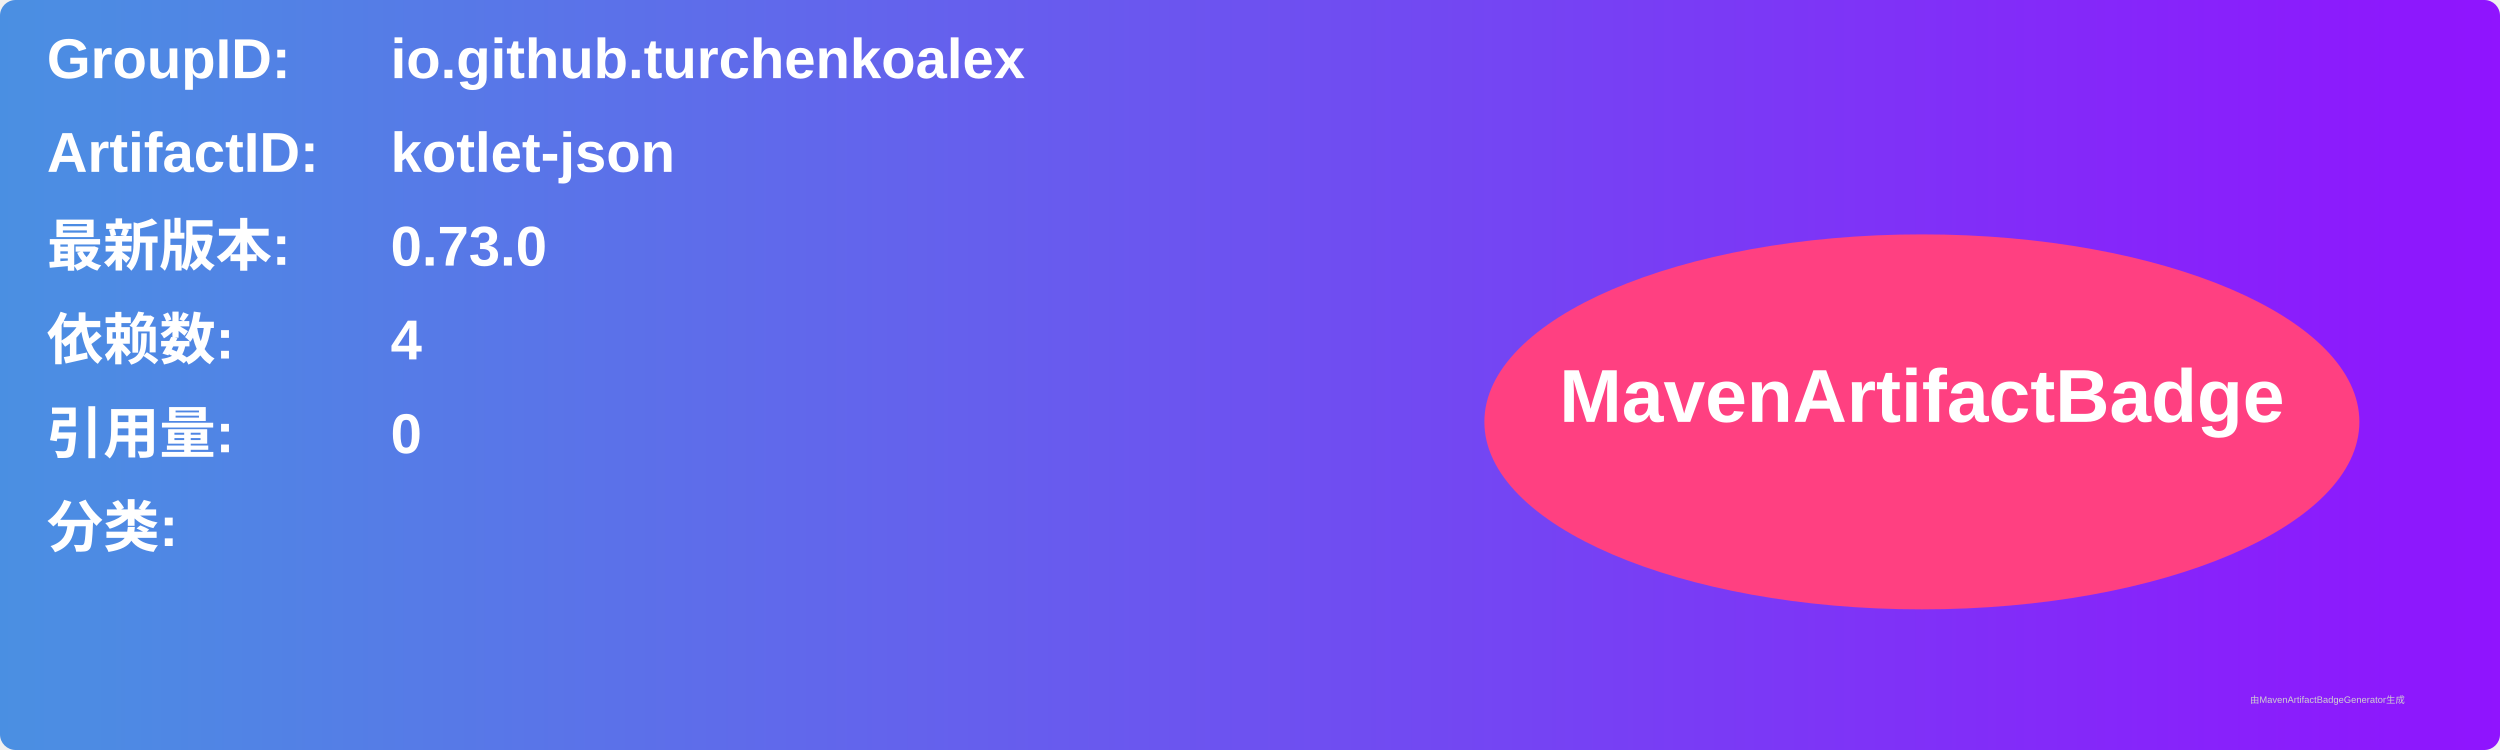
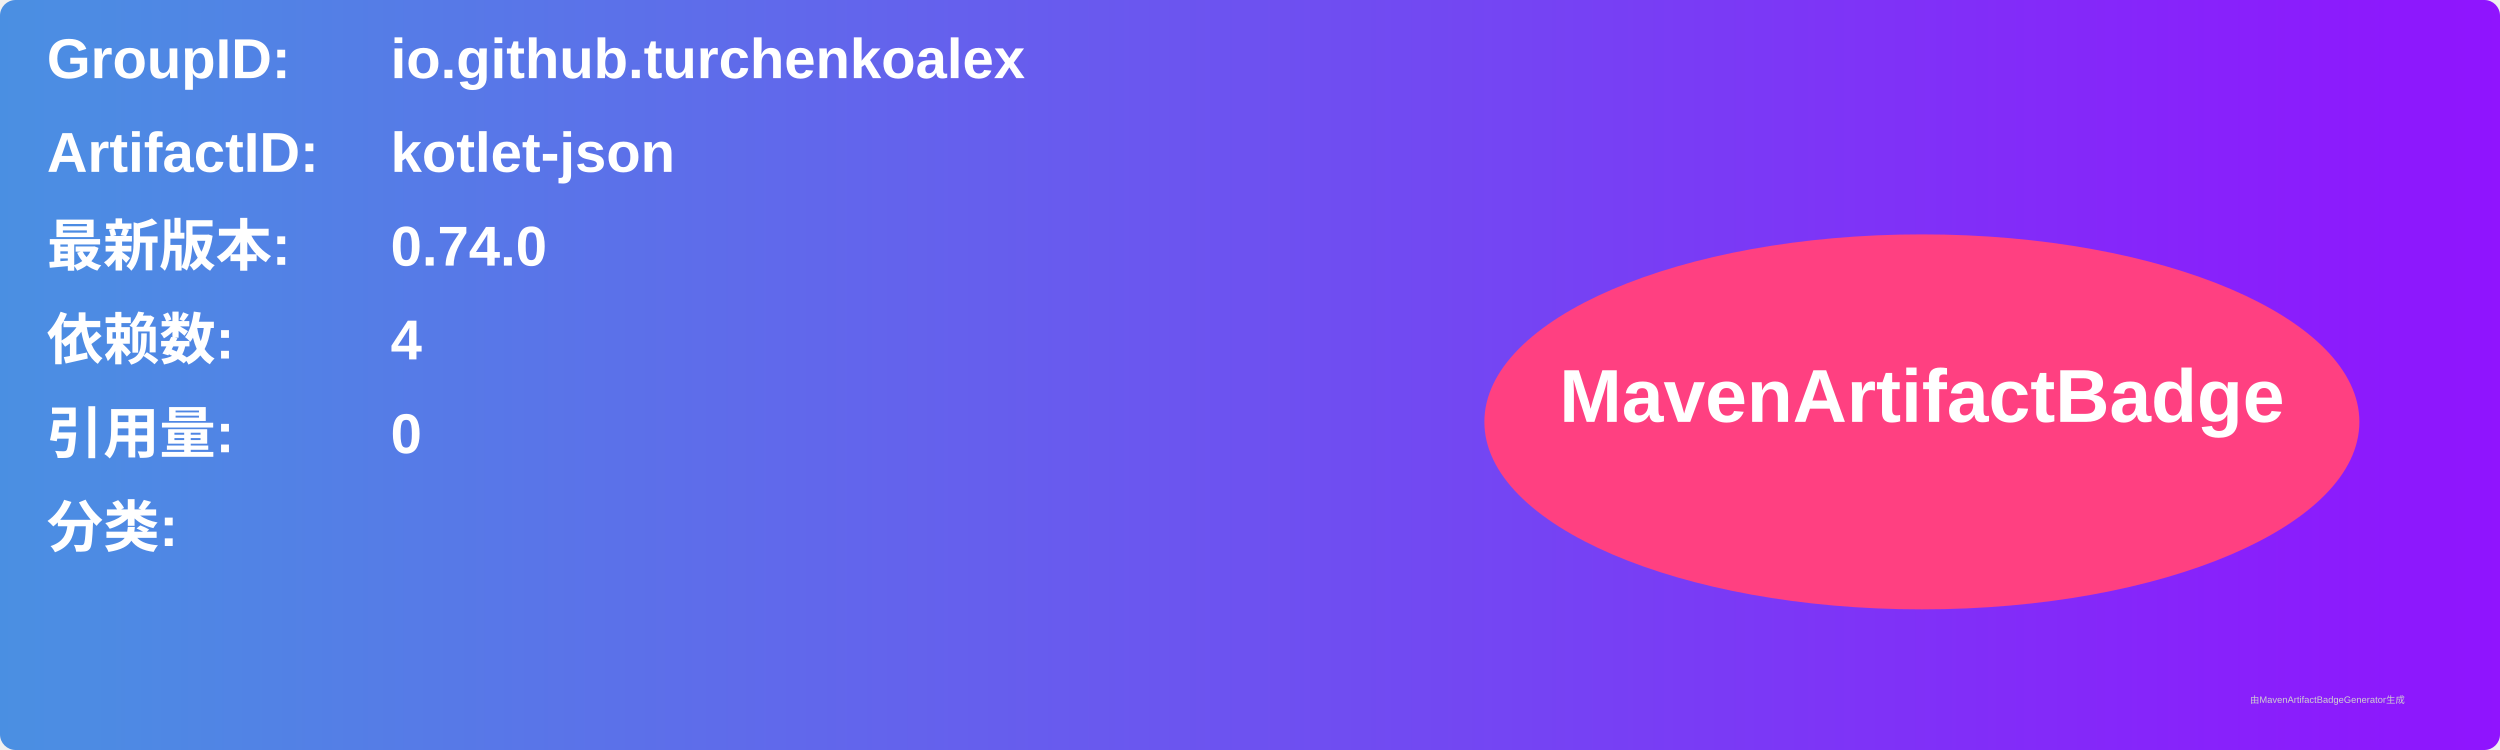
<svg xmlns="http://www.w3.org/2000/svg" width="800" height="240" viewBox="0 0 800 240">
  <linearGradient id="grad" x1="0%" y1="0%" x2="100%" y2="0%">
    <stop offset="0%" stop-color="#4a90e2" />
    <stop offset="100%" stop-color="#9013fe" />
  </linearGradient>
  <rect width="100%" height="100%" rx="5" ry="5" fill="url(#grad)" />
  <g transform="translate(15, 15)">
    <text x="0" y="10" font-family="Arial" font-size="18" fill="white" font-weight="bold" width="260">GroupID:</text>
    <text x="110" y="10" font-family="Arial" font-size="18" fill="white" font-weight="bold" width="460">io.github.turchenkoalex</text>
    <text x="0" y="40" font-family="Arial" font-size="18" fill="white" font-weight="bold" width="260">ArtifactID:</text>
    <text x="110" y="40" font-family="Arial" font-size="18" fill="white" font-weight="bold" width="460">kotlet-json</text>
    <text x="0" y="70" font-family="Arial" font-size="18" fill="white" font-weight="bold">最新版本:</text>
    <text x="110" y="70" font-family="Arial" font-size="18" fill="white" font-weight="bold">
-       <tspan font-weight="bold">0.73.0</tspan>
+       <tspan font-weight="bold">0.74.0</tspan>
    </text>
    <text x="0" y="100" font-family="Arial" font-size="18" fill="white" font-weight="bold">依赖数: </text>
    <text x="110" y="100" font-family="Arial" font-size="18" fill="white">
      <tspan font-weight="bold">4</tspan>
    </text>
    <text x="0" y="130" font-family="Arial" font-size="18" fill="white" font-weight="bold">引用量: </text>
    <text x="110" y="130" font-family="Arial" font-size="18" fill="white">
      <tspan font-weight="bold">0</tspan>
    </text>
    <text x="0" y="160" font-family="Arial" font-size="18" fill="white" font-weight="bold">分类:</text>
    <text x="10" y="190" font-family="Arial" font-size="10" fill="white">
      <tspan font-weight="bold" />
    </text>
    <ellipse cx="600" cy="120" rx="140" ry="60" fill="#ff4081" />
    <text x="600" y="120" text-anchor="middle" font-family="Arial" font-size="24" fill="white" font-weight="bold">MavenArtifactBadge</text>
  </g>
  <text x="720" y="225" font-family="Arial" font-size="3" fill="#d0d0d0">由MavenArtifactBadgeGenerator生成</text>
</svg>
